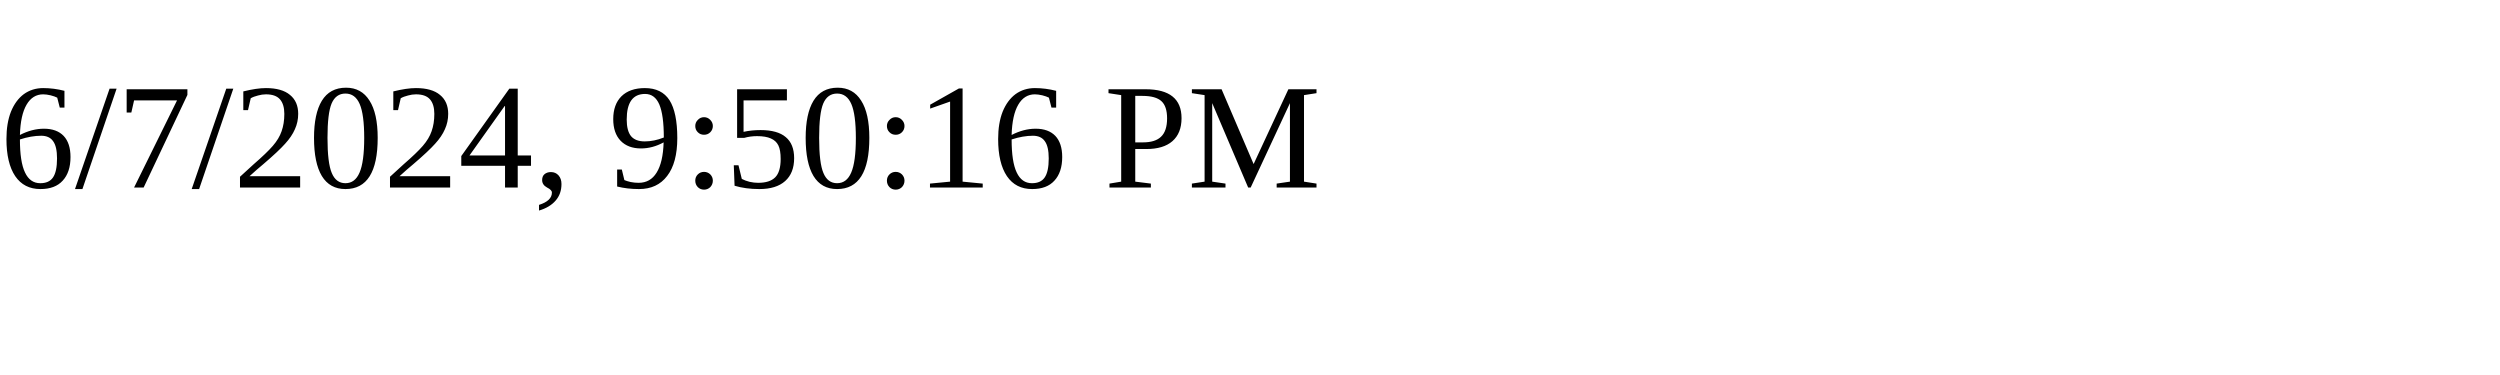
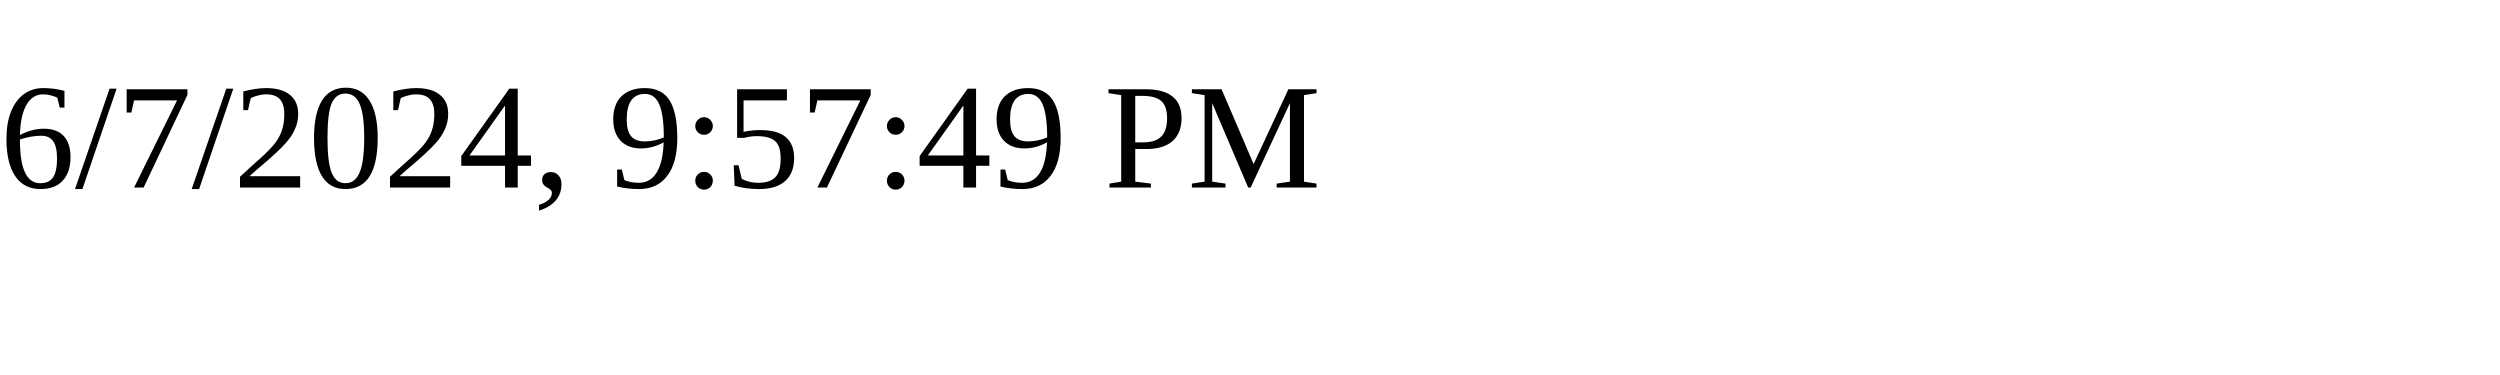
<svg xmlns="http://www.w3.org/2000/svg" height="30" width="200">
-   <text x="0" y="15">6/7/2024, 9:50:16 PM</text>
+   <text x="0" y="15">6/7/2024, 9:57:49 PM</text>
</svg>
